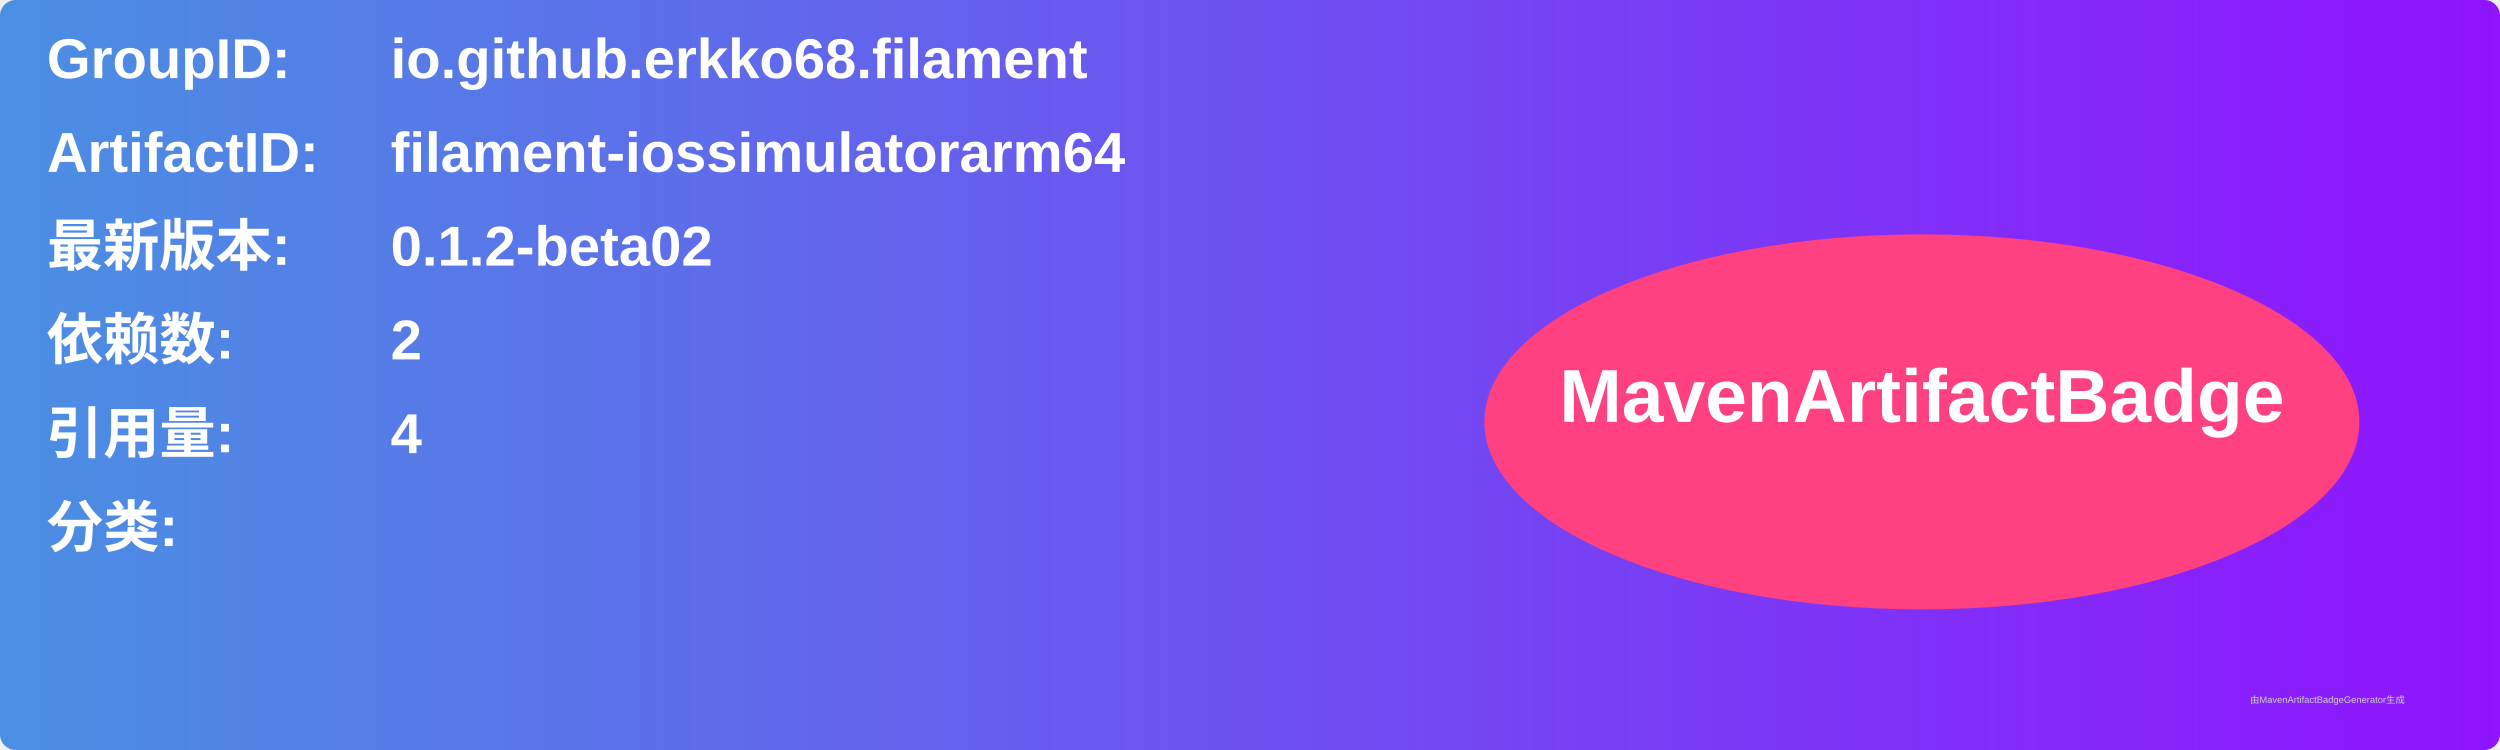
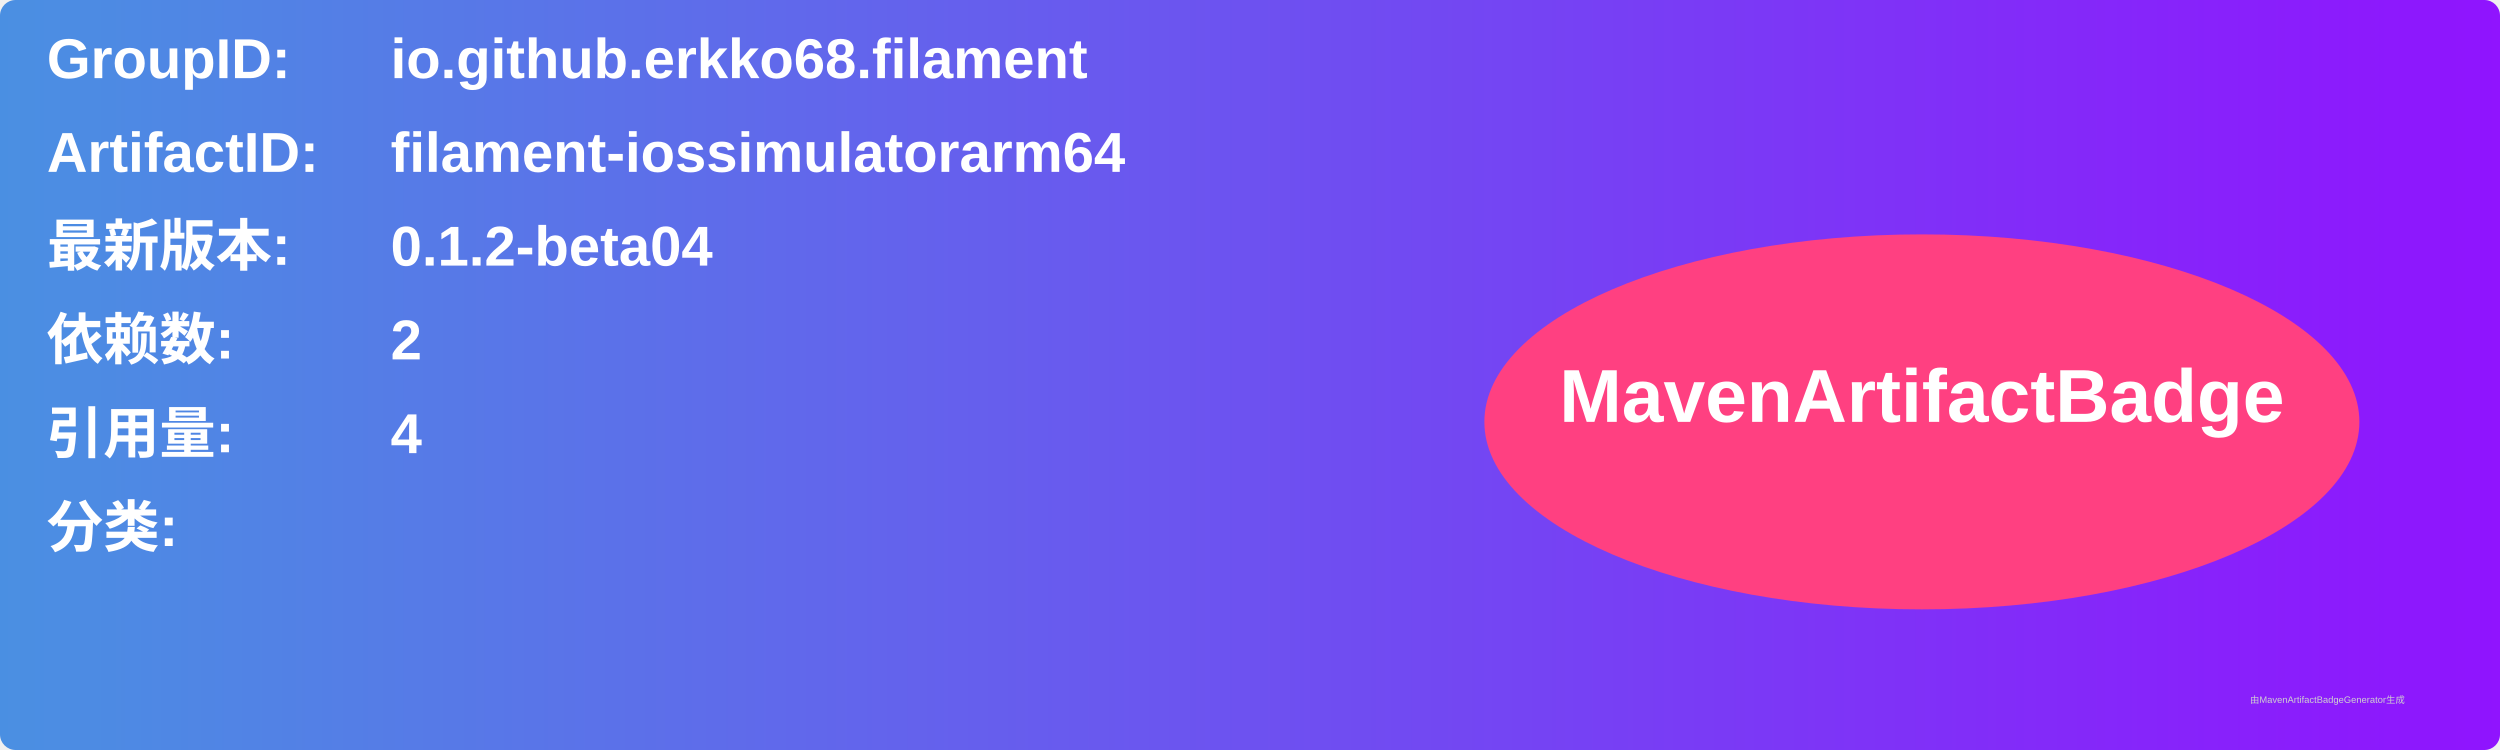
<svg xmlns="http://www.w3.org/2000/svg" width="800" height="240" viewBox="0 0 800 240">
  <linearGradient id="grad" x1="0%" y1="0%" x2="100%" y2="0%">
    <stop offset="0%" stop-color="#4a90e2" />
    <stop offset="100%" stop-color="#9013fe" />
  </linearGradient>
  <rect width="100%" height="100%" rx="5" ry="5" fill="url(#grad)" />
  <g transform="translate(15, 15)">
    <text x="0" y="10" font-family="Arial" font-size="18" fill="white" font-weight="bold" width="260">GroupID:</text>
    <text x="110" y="10" font-family="Arial" font-size="18" fill="white" font-weight="bold" width="460">io.github.erkko68.filament</text>
    <text x="0" y="40" font-family="Arial" font-size="18" fill="white" font-weight="bold" width="260">ArtifactID:</text>
    <text x="110" y="40" font-family="Arial" font-size="18" fill="white" font-weight="bold" width="460">filament-iossimulatorarm64</text>
    <text x="0" y="70" font-family="Arial" font-size="18" fill="white" font-weight="bold">最新版本:</text>
    <text x="110" y="70" font-family="Arial" font-size="18" fill="white" font-weight="bold">
-       <tspan font-weight="bold">0.1.2-beta02</tspan>
+       <tspan font-weight="bold">0.1.2-beta04</tspan>
    </text>
    <text x="0" y="100" font-family="Arial" font-size="18" fill="white" font-weight="bold">依赖数: </text>
    <text x="110" y="100" font-family="Arial" font-size="18" fill="white">
      <tspan font-weight="bold">2</tspan>
    </text>
    <text x="0" y="130" font-family="Arial" font-size="18" fill="white" font-weight="bold">引用量: </text>
    <text x="110" y="130" font-family="Arial" font-size="18" fill="white">
      <tspan font-weight="bold">4</tspan>
    </text>
    <text x="0" y="160" font-family="Arial" font-size="18" fill="white" font-weight="bold">分类:</text>
    <text x="10" y="190" font-family="Arial" font-size="10" fill="white">
      <tspan font-weight="bold" />
    </text>
    <ellipse cx="600" cy="120" rx="140" ry="60" fill="#ff4081" />
    <text x="600" y="120" text-anchor="middle" font-family="Arial" font-size="24" fill="white" font-weight="bold">MavenArtifactBadge</text>
  </g>
  <text x="720" y="225" font-family="Arial" font-size="3" fill="#d0d0d0">由MavenArtifactBadgeGenerator生成</text>
</svg>
